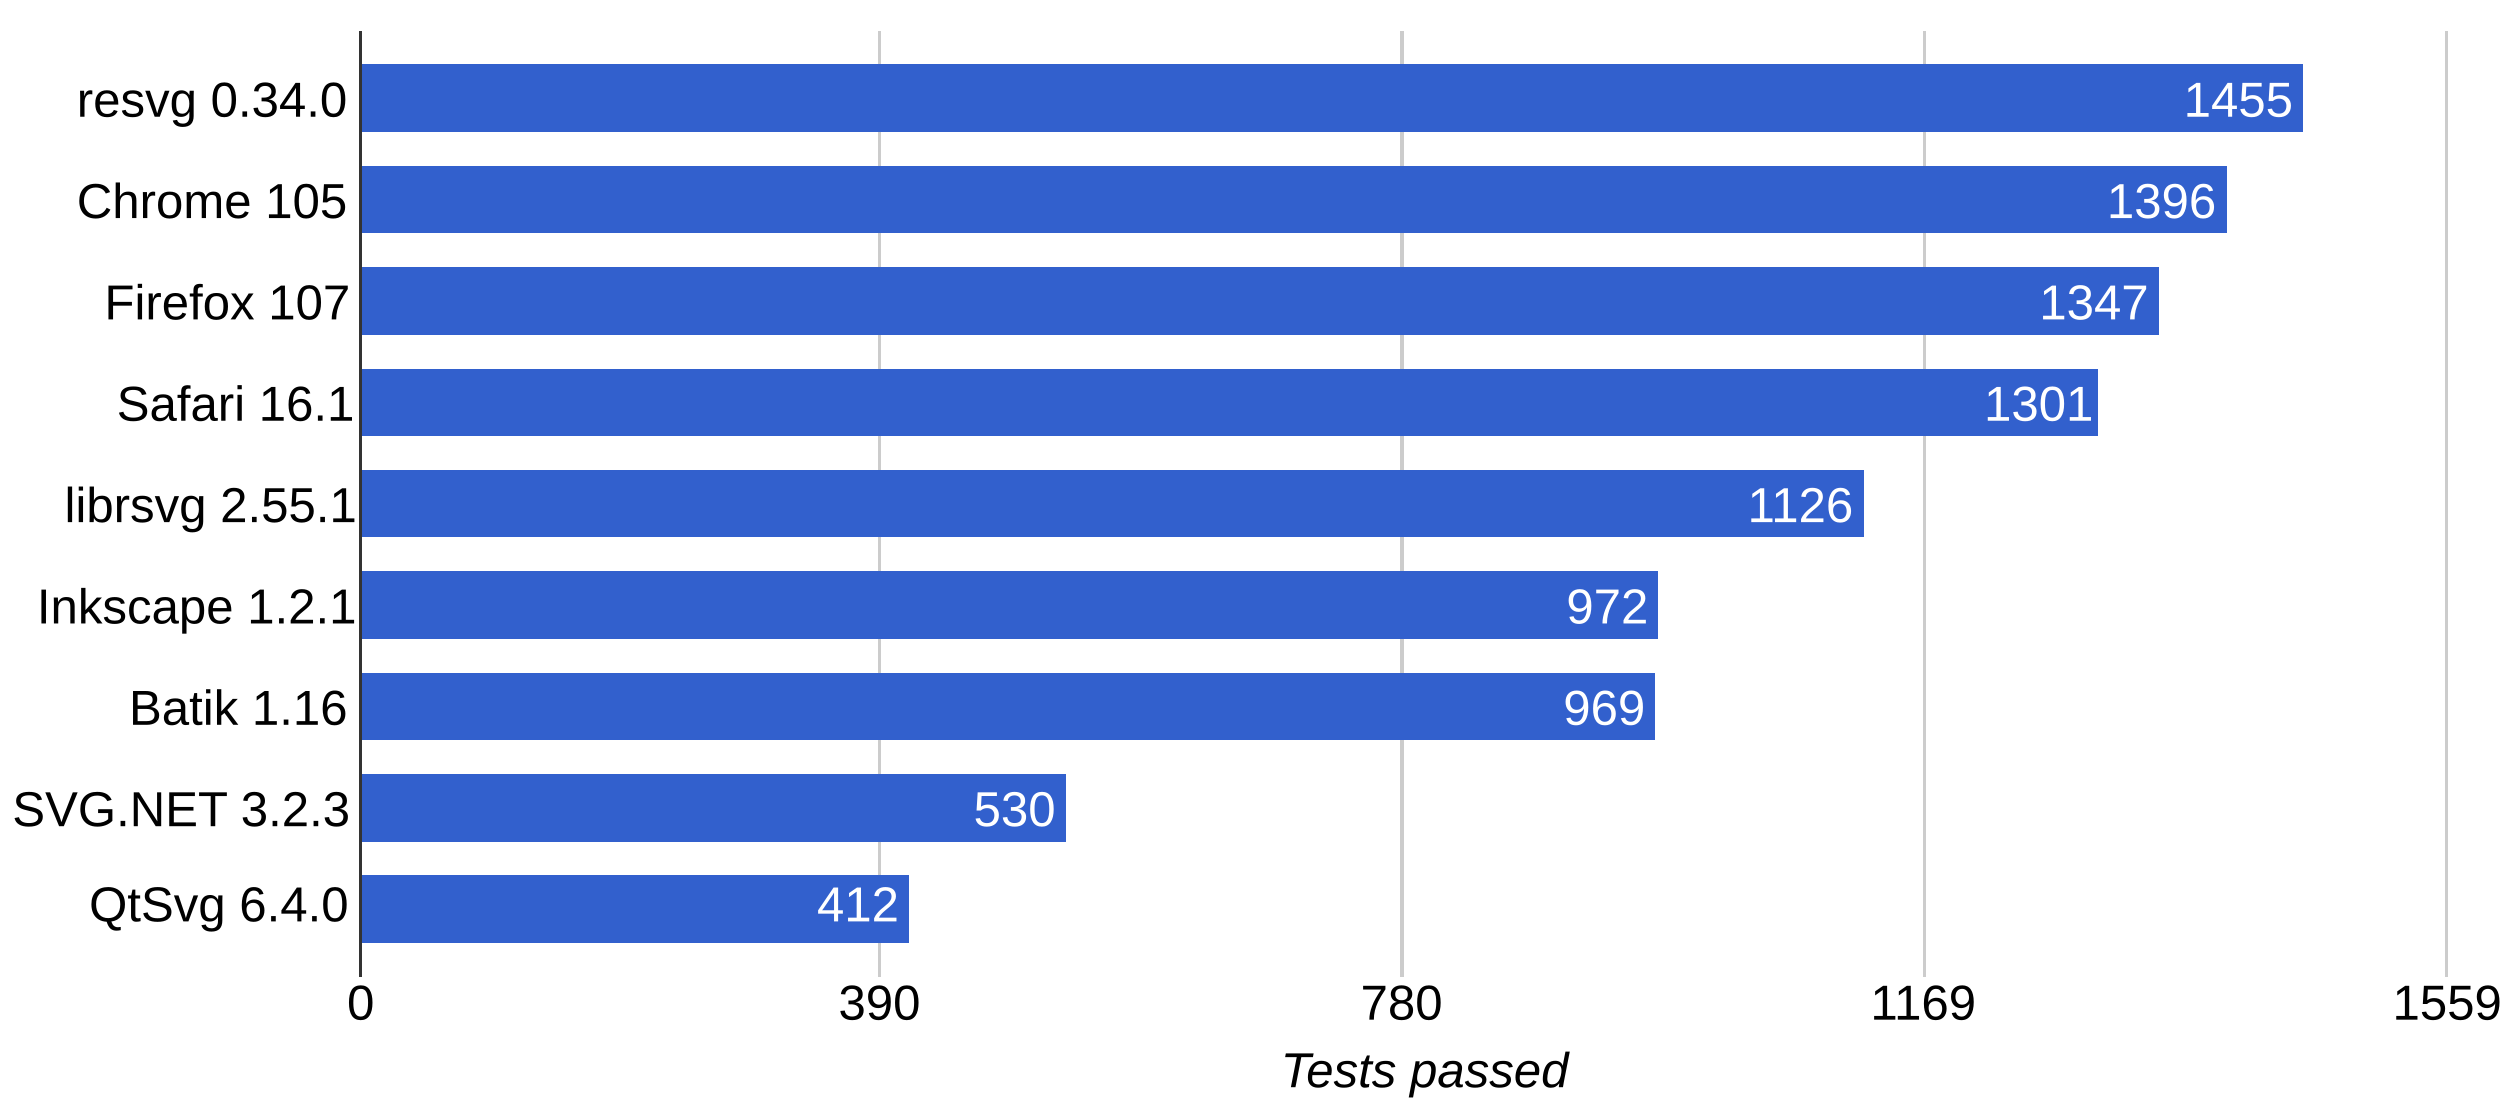
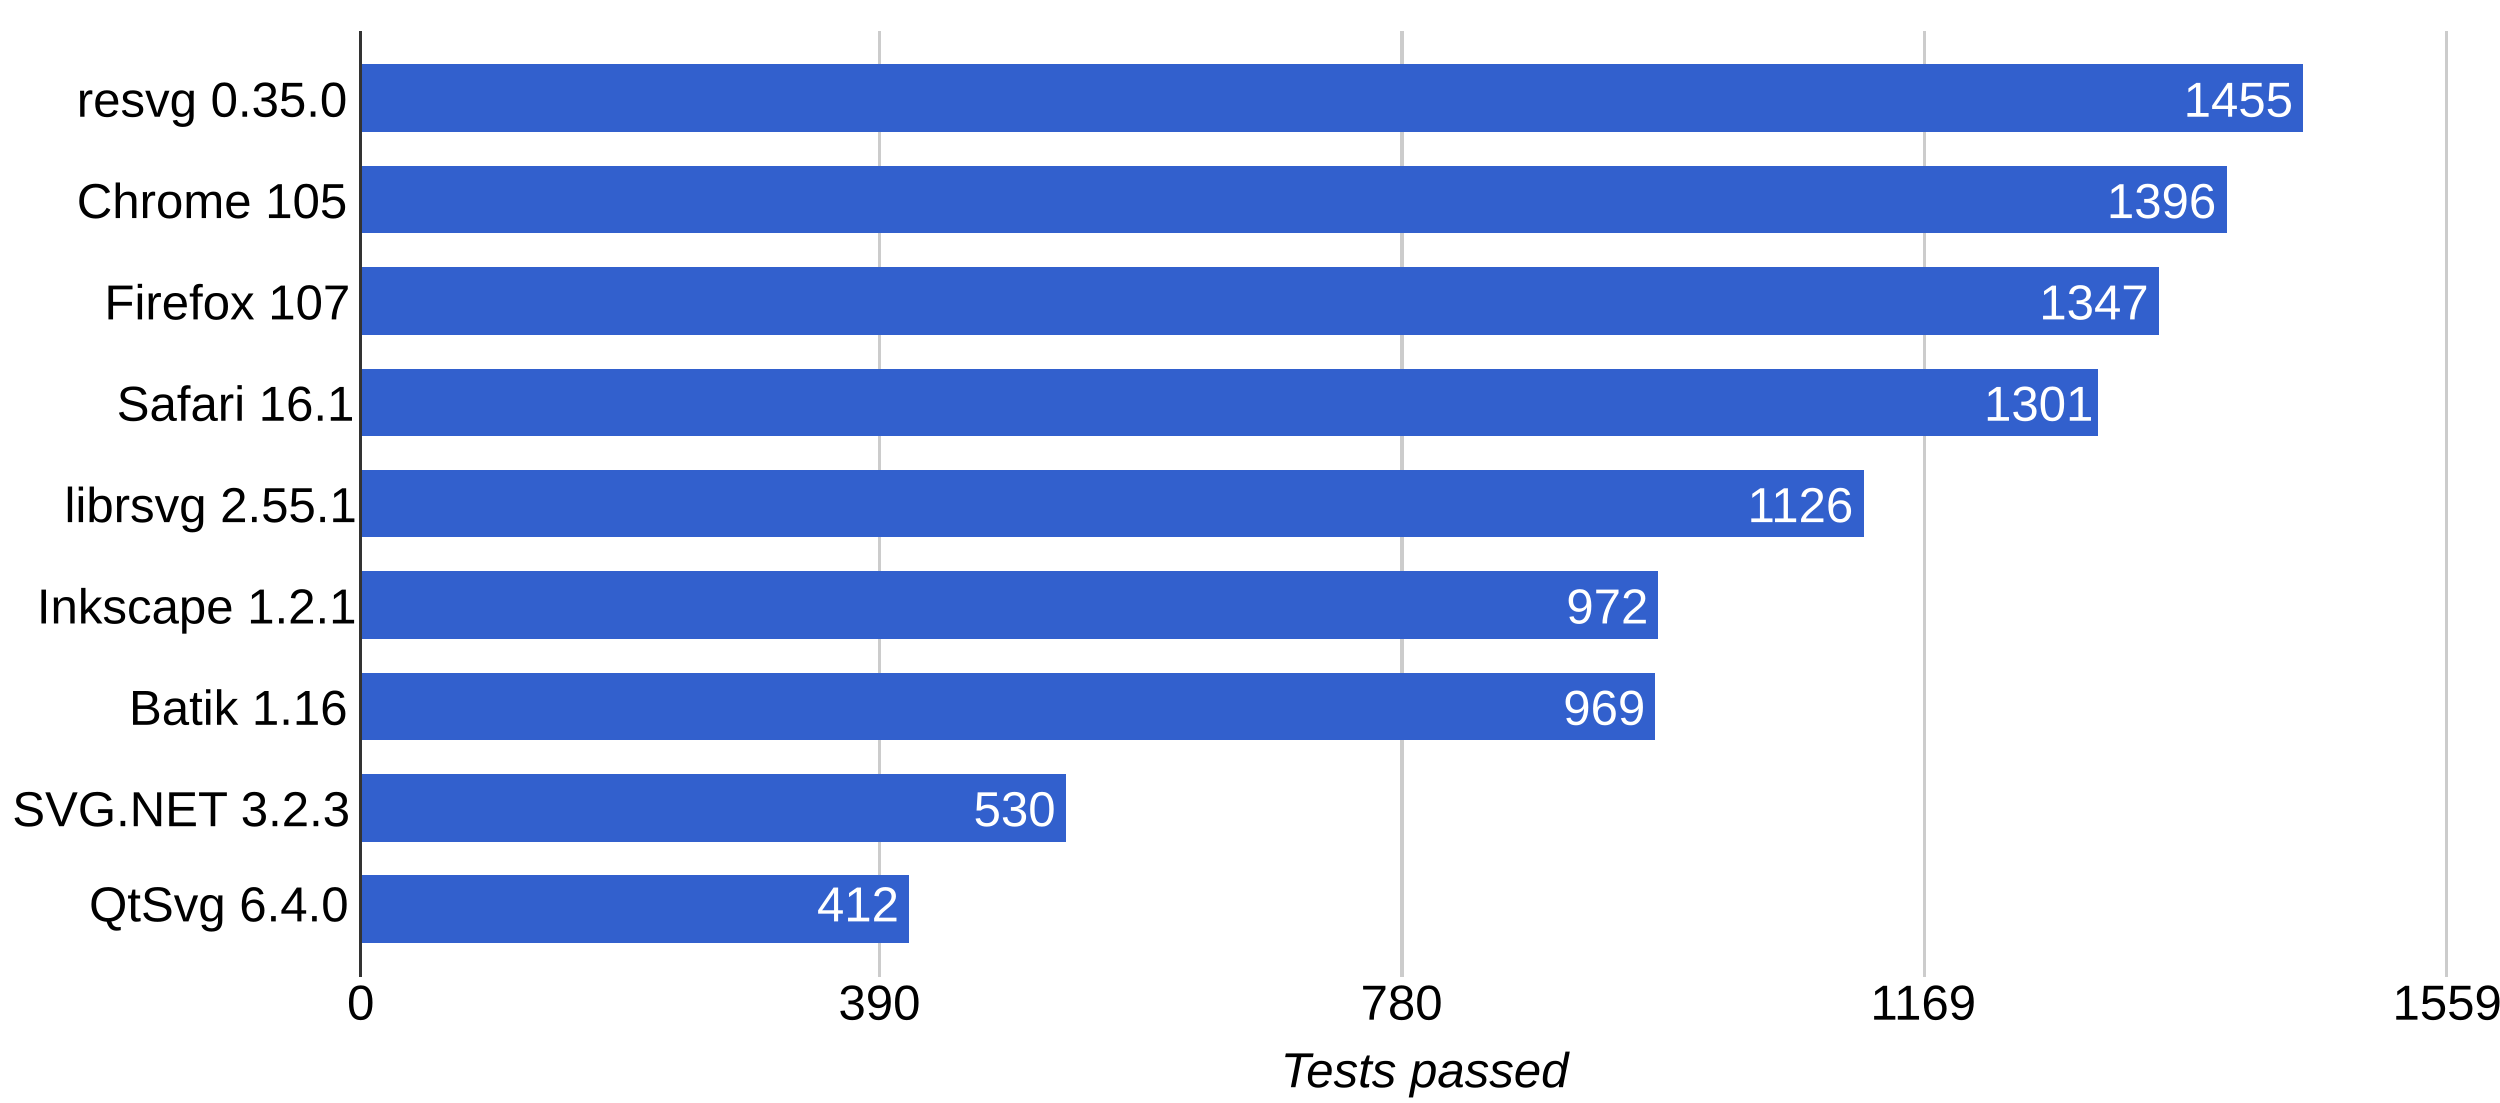
<svg xmlns="http://www.w3.org/2000/svg" height="359" shape-rendering="crispEdges" width="814">
  <rect width="814" height="359" fill="white" />
-   <text font-family="Arial" font-size="16" x="25" y="38">resvg 0.34.0</text>
+   <text font-family="Arial" font-size="16" x="25" y="38">resvg 0.35.0</text>
  <text font-family="Arial" font-size="16" x="25" y="71">Chrome 105</text>
  <text font-family="Arial" font-size="16" x="34" y="104">Firefox 107</text>
  <text font-family="Arial" font-size="16" x="38" y="137">Safari 16.1</text>
  <text font-family="Arial" font-size="16" x="21" y="170">librsvg 2.55.1</text>
  <text font-family="Arial" font-size="16" x="12" y="203">Inkscape 1.2.1</text>
  <text font-family="Arial" font-size="16" x="42" y="236">Batik 1.16</text>
  <text font-family="Arial" font-size="16" x="4" y="269">SVG.NET 3.2.3</text>
  <text font-family="Arial" font-size="16" x="29" y="300">QtSvg 6.4.0</text>
  <rect fill="#ccc" height="308" width="1" x="117" y="10" />
  <text fill="#000" font-family="Arial" font-size="16" x="113" y="332">0</text>
  <rect fill="#ccc" height="308" width="1" x="286" y="10" />
  <text fill="#000" font-family="Arial" font-size="16" x="273" y="332">390</text>
  <rect fill="#ccc" height="308" width="1" x="456" y="10" />
  <text fill="#000" font-family="Arial" font-size="16" x="443" y="332">780</text>
  <rect fill="#ccc" height="308" width="1" x="626" y="10" />
  <text fill="#000" font-family="Arial" font-size="16" x="609" y="332">1169</text>
  <rect fill="#ccc" height="308" width="1" x="796" y="10" />
  <text fill="#000" font-family="Arial" font-size="16" x="779" y="332">1559</text>
  <rect fill="#3260cd" height="22" width="633" x="117" y="21" />
  <text fill="#fff" font-family="Arial" font-size="16" x="711" y="38">1455</text>
  <rect fill="#3260cd" height="22" width="608" x="117" y="54" />
  <text fill="#fff" font-family="Arial" font-size="16" x="686" y="71">1396</text>
  <rect fill="#3260cd" height="22" width="586" x="117" y="87" />
  <text fill="#fff" font-family="Arial" font-size="16" x="664" y="104">1347</text>
  <rect fill="#3260cd" height="22" width="566" x="117" y="120" />
  <text fill="#fff" font-family="Arial" font-size="16" x="646" y="137">1301</text>
  <rect fill="#3260cd" height="22" width="490" x="117" y="153" />
  <text fill="#fff" font-family="Arial" font-size="16" x="569" y="170">1126</text>
  <rect fill="#3260cd" height="22" width="423" x="117" y="186" />
  <text fill="#fff" font-family="Arial" font-size="16" x="510" y="203">972</text>
  <rect fill="#3260cd" height="22" width="422" x="117" y="219" />
  <text fill="#fff" font-family="Arial" font-size="16" x="509" y="236">969</text>
  <rect fill="#3260cd" height="22" width="230" x="117" y="252" />
  <text fill="#fff" font-family="Arial" font-size="16" x="317" y="269">530</text>
  <rect fill="#3260cd" height="22" width="179" x="117" y="285" />
  <text fill="#fff" font-family="Arial" font-size="16" x="266" y="300">412</text>
  <rect fill="#333" height="308" width="1" x="117" y="10" />
  <text font-family="Arial" font-size="16" font-style="italic" x="417" y="354">Tests passed</text>
</svg>
